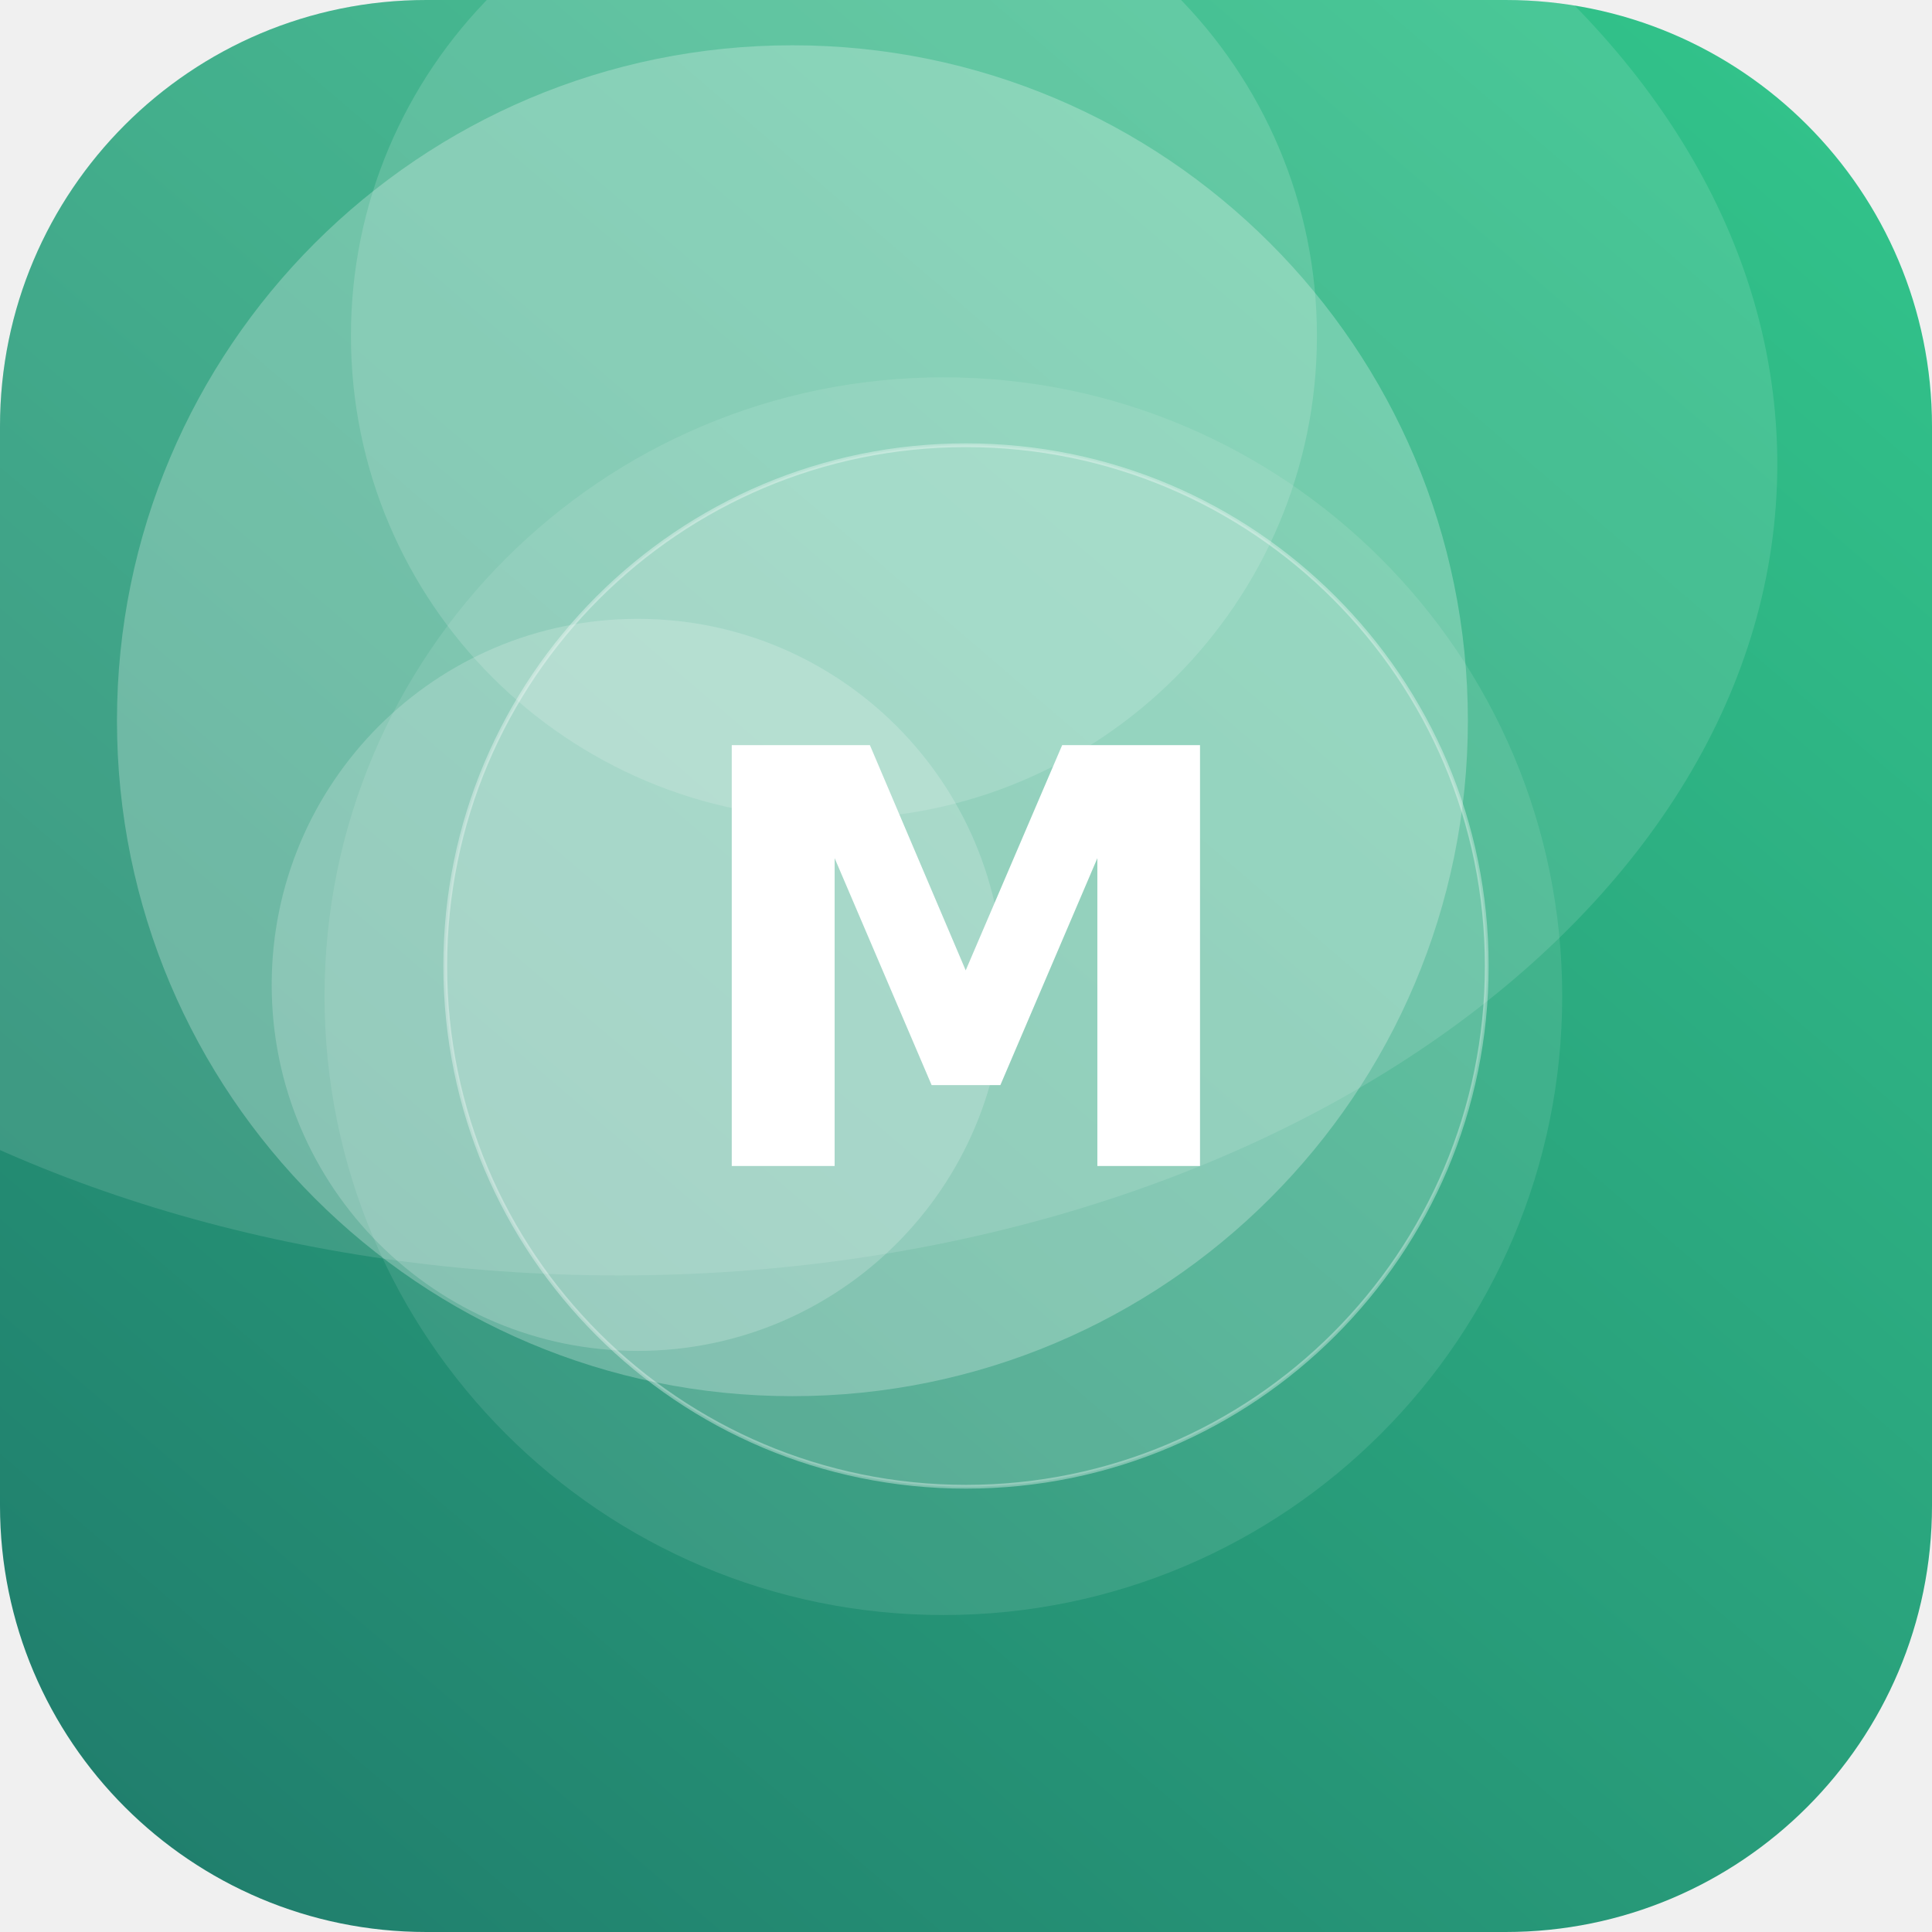
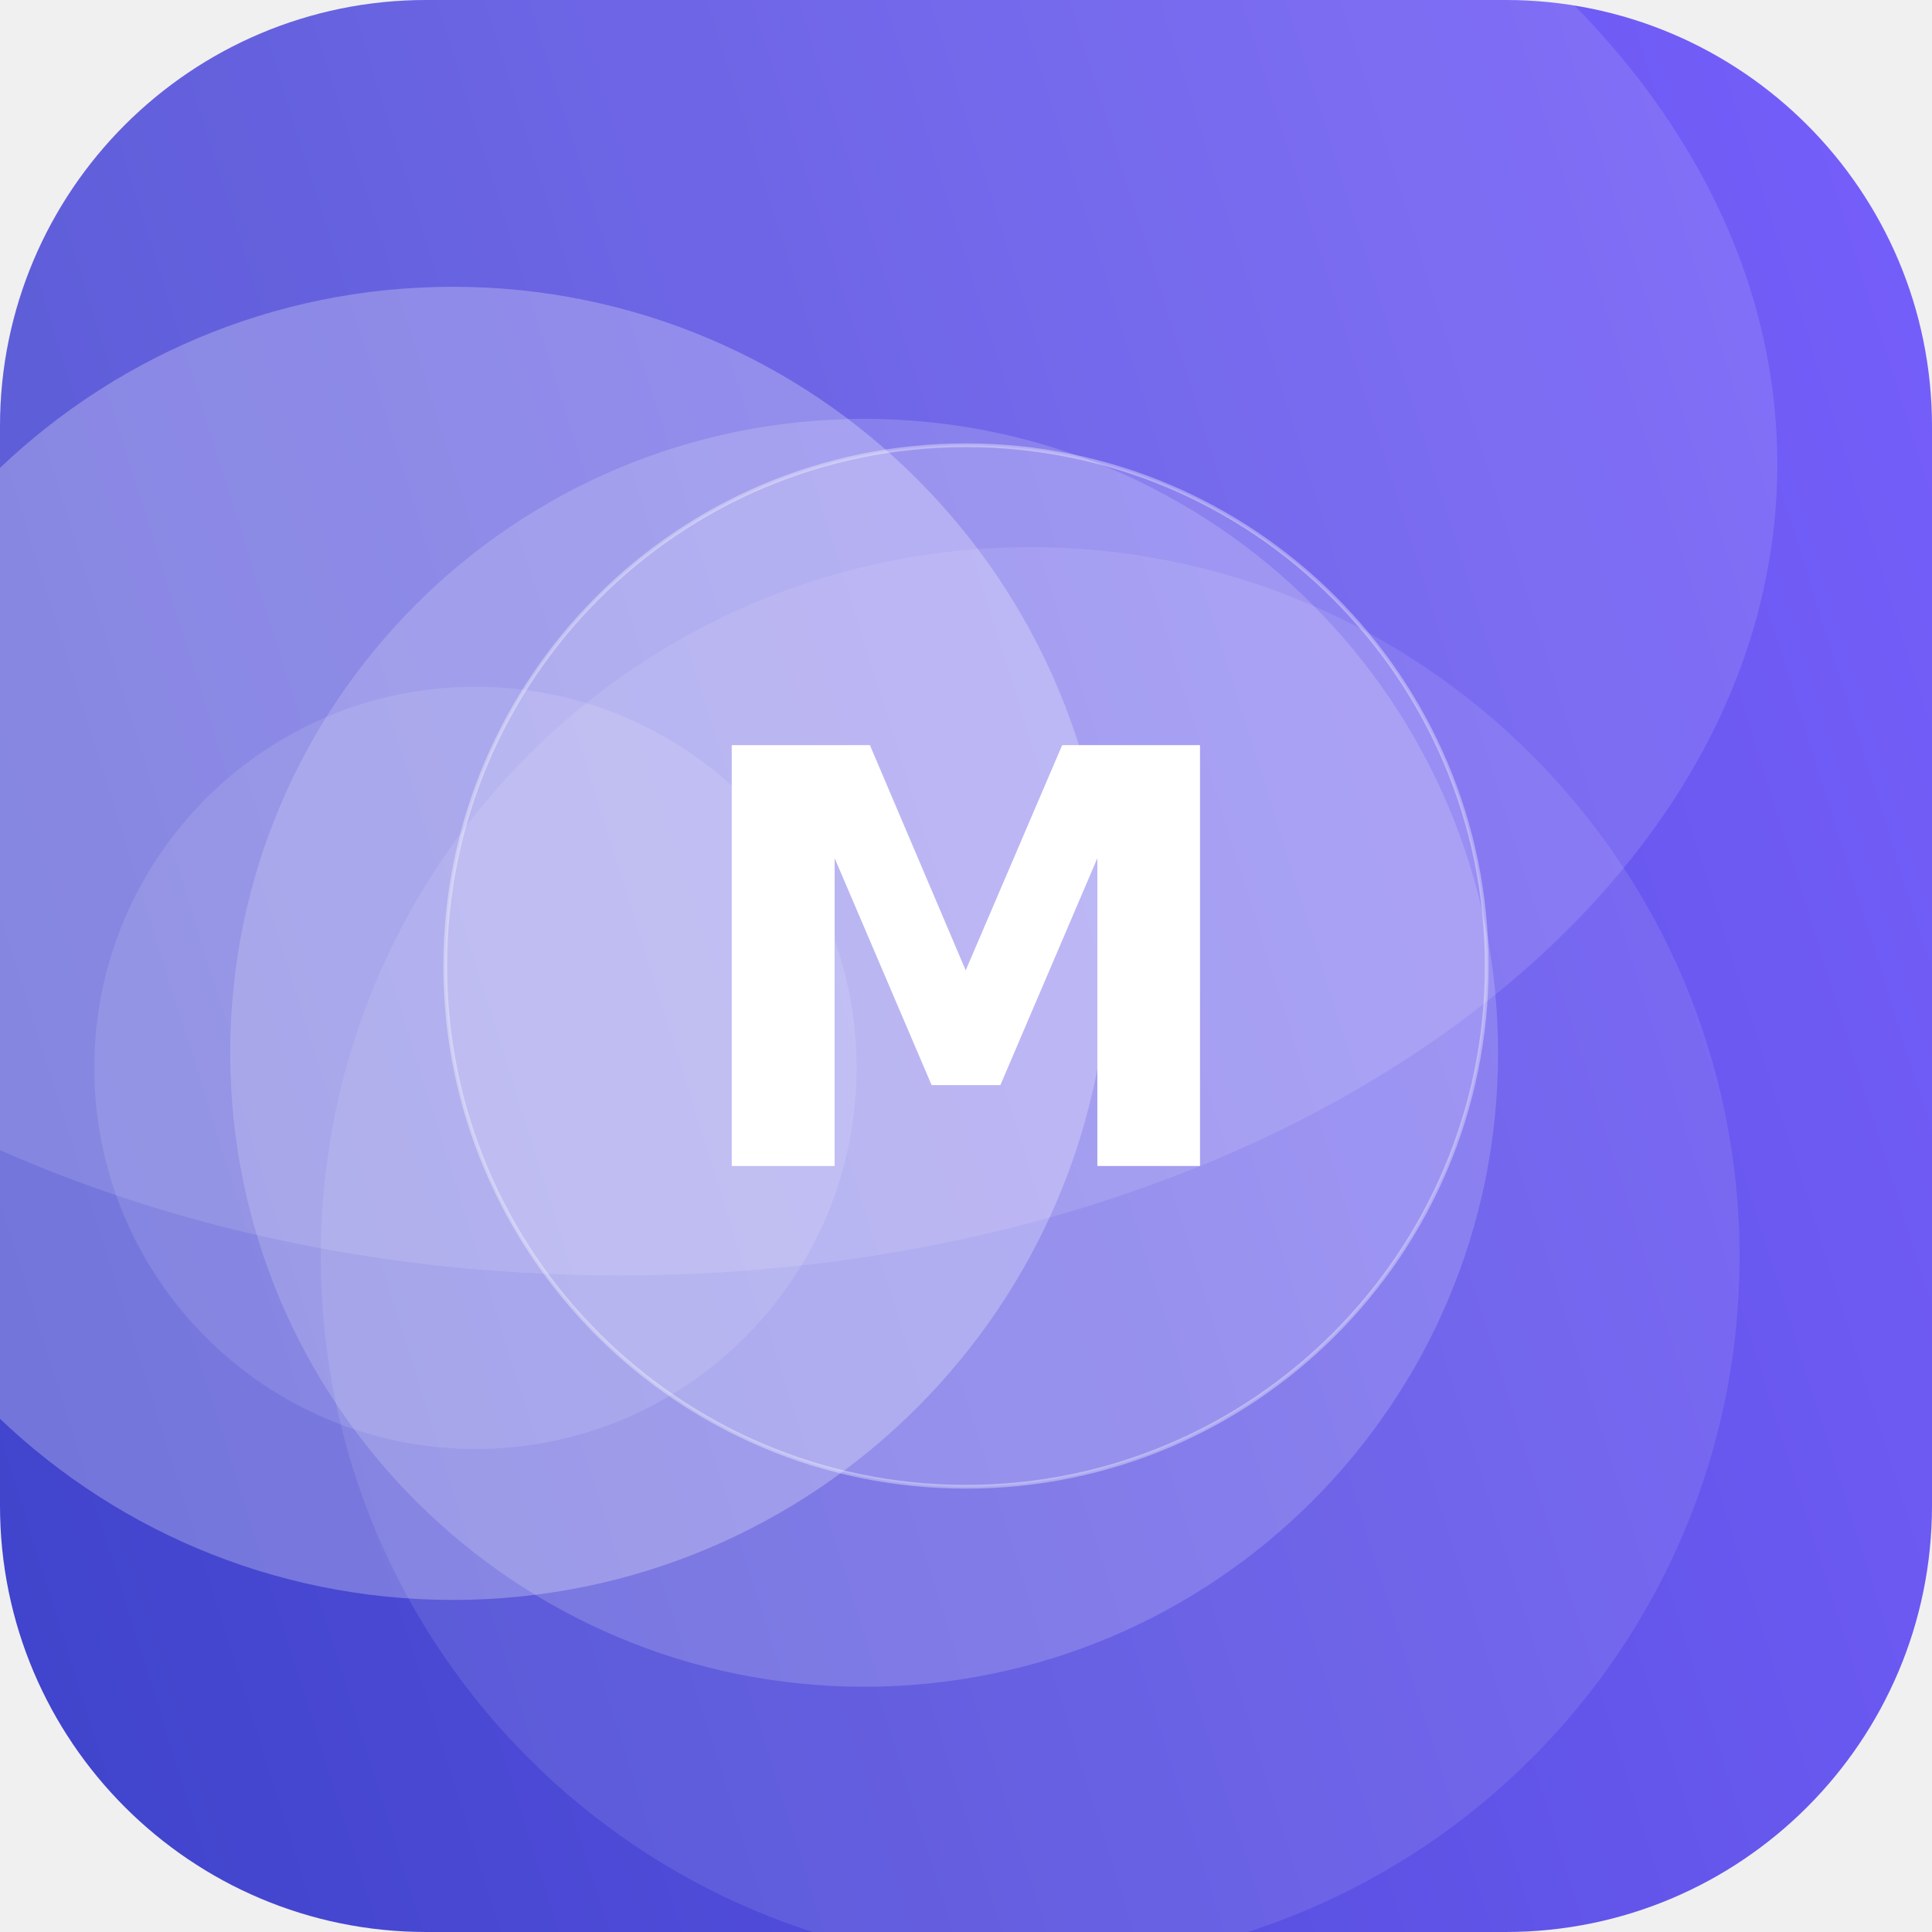
<svg xmlns="http://www.w3.org/2000/svg" width="512" height="512" viewBox="0 0 512 512">
  <defs>
-     <linearGradient id="g" x1="0" y1="0" x2="1" y2="1" gradientTransform="rotate(86 0.5 0.5)">
-       <stop offset="0" stop-color="#33C78C" />
-       <stop offset="1" stop-color="#1F7A6B" />
+     <linearGradient id="g" x1="0" y1="0" x2="1" y2="1" gradientTransform="rotate(117 0.5 0.5)">
+       <stop offset="0" stop-color="#7B61FF" />
+       <stop offset="1" stop-color="#3A41C6" />
    </linearGradient>
    <clipPath id="c">
      <rect width="512" height="512" rx="113" />
    </clipPath>
  </defs>
  <g clip-path="url(#c)">
    <rect width="512" height="512" fill="url(#g)" />
-     <circle cx="169" cy="261" r="97" fill="#FFFFFF" fill-opacity="0.19" />
-     <circle cx="250" cy="264" r="164" fill="#FFFFFF" fill-opacity="0.10" />
-     <circle cx="221" cy="89" r="128" fill="#FFFFFF" fill-opacity="0.15" />
-     <circle cx="210" cy="191" r="179" fill="#FFFFFF" fill-opacity="0.25" />
+     <circle cx="229" cy="279" r="168" fill="#FFFFFF" fill-opacity="0.17" />
+     <circle cx="120" cy="250" r="174" fill="#FFFFFF" fill-opacity="0.26" />
+     <circle cx="126" cy="283" r="101" fill="#FFFFFF" fill-opacity="0.11" />
+     <circle cx="273" cy="333" r="188" fill="#FFFFFF" fill-opacity="0.10" />
    <ellipse cx="164" cy="123" rx="307" ry="215" fill="#FFFFFF" fill-opacity="0.12" />
    <circle cx="256" cy="256" r="138" fill="#FFFFFF" fill-opacity="0.16" stroke="#FFFFFF" stroke-opacity="0.35" />
    <text x="50%" y="50%" dy="53" text-anchor="middle" font-family="DejaVu Sans, Helvetica, Arial, sans-serif" font-weight="bold" font-size="153" fill="#FFFFFF">M</text>
  </g>
</svg>
